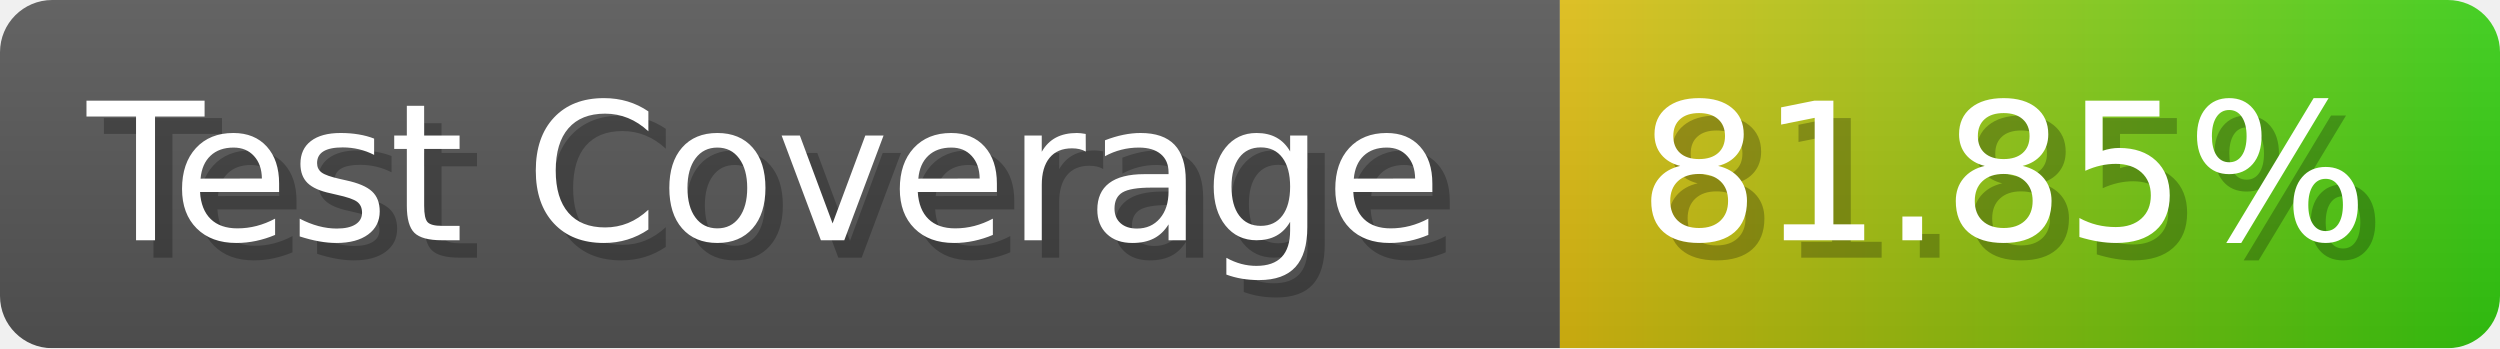
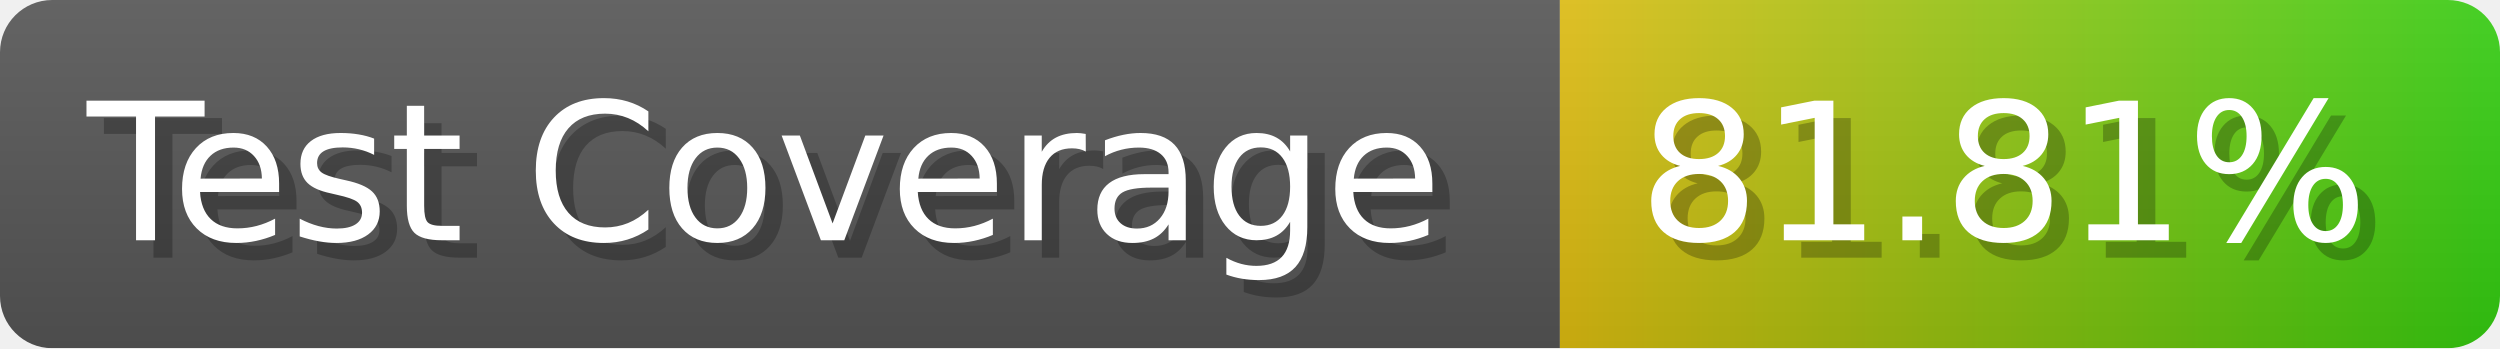
- <svg xmlns="http://www.w3.org/2000/svg" width="143.6" height="20" viewBox="0 0 1436 200" role="img" aria-label="Test Coverage: 81.85%">
+ <svg xmlns="http://www.w3.org/2000/svg" width="143.6" height="20" viewBox="0 0 1436 200" role="img" aria-label="Test Coverage: 81.81%">
  <linearGradient id="a" x2="0" y2="100%">
    <stop offset="0" stop-opacity=".1" stop-color="#EEE" />
    <stop offset="1" stop-opacity=".1" />
  </linearGradient>
  <mask id="m">
    <rect width="1436" height="200" rx="30" fill="#FFF" />
  </mask>
  <g mask="url(#m)">
    <rect width="896" height="200" fill="#555" />
    <rect width="540" height="200" fill="url(#x)" x="896" />
    <rect width="1436" height="200" fill="url(#a)" />
  </g>
  <g aria-hidden="true" fill="#fff" text-anchor="start" font-family="Verdana,DejaVu Sans,sans-serif" font-size="110">
    <text x="60" y="148" textLength="796" fill="#000" opacity="0.25">Test Coverage</text>
    <text x="50" y="138" textLength="796">Test Coverage</text>
-     <text x="951" y="148" textLength="440" fill="#000" opacity="0.25">81.85%</text>
-     <text x="941" y="138" textLength="440">81.85%</text>
+     <text x="951" y="148" textLength="440" fill="#000" opacity="0.25">81.81%</text>
+     <text x="941" y="138" textLength="440">81.81%</text>
  </g>
  <linearGradient id="x" x1="0%" y1="0%" x2="100%" y2="0%">
    <stop offset="0%" style="stop-color:#DB1" />
    <stop offset="100%" style="stop-color:#3C1" />
  </linearGradient>
</svg>
